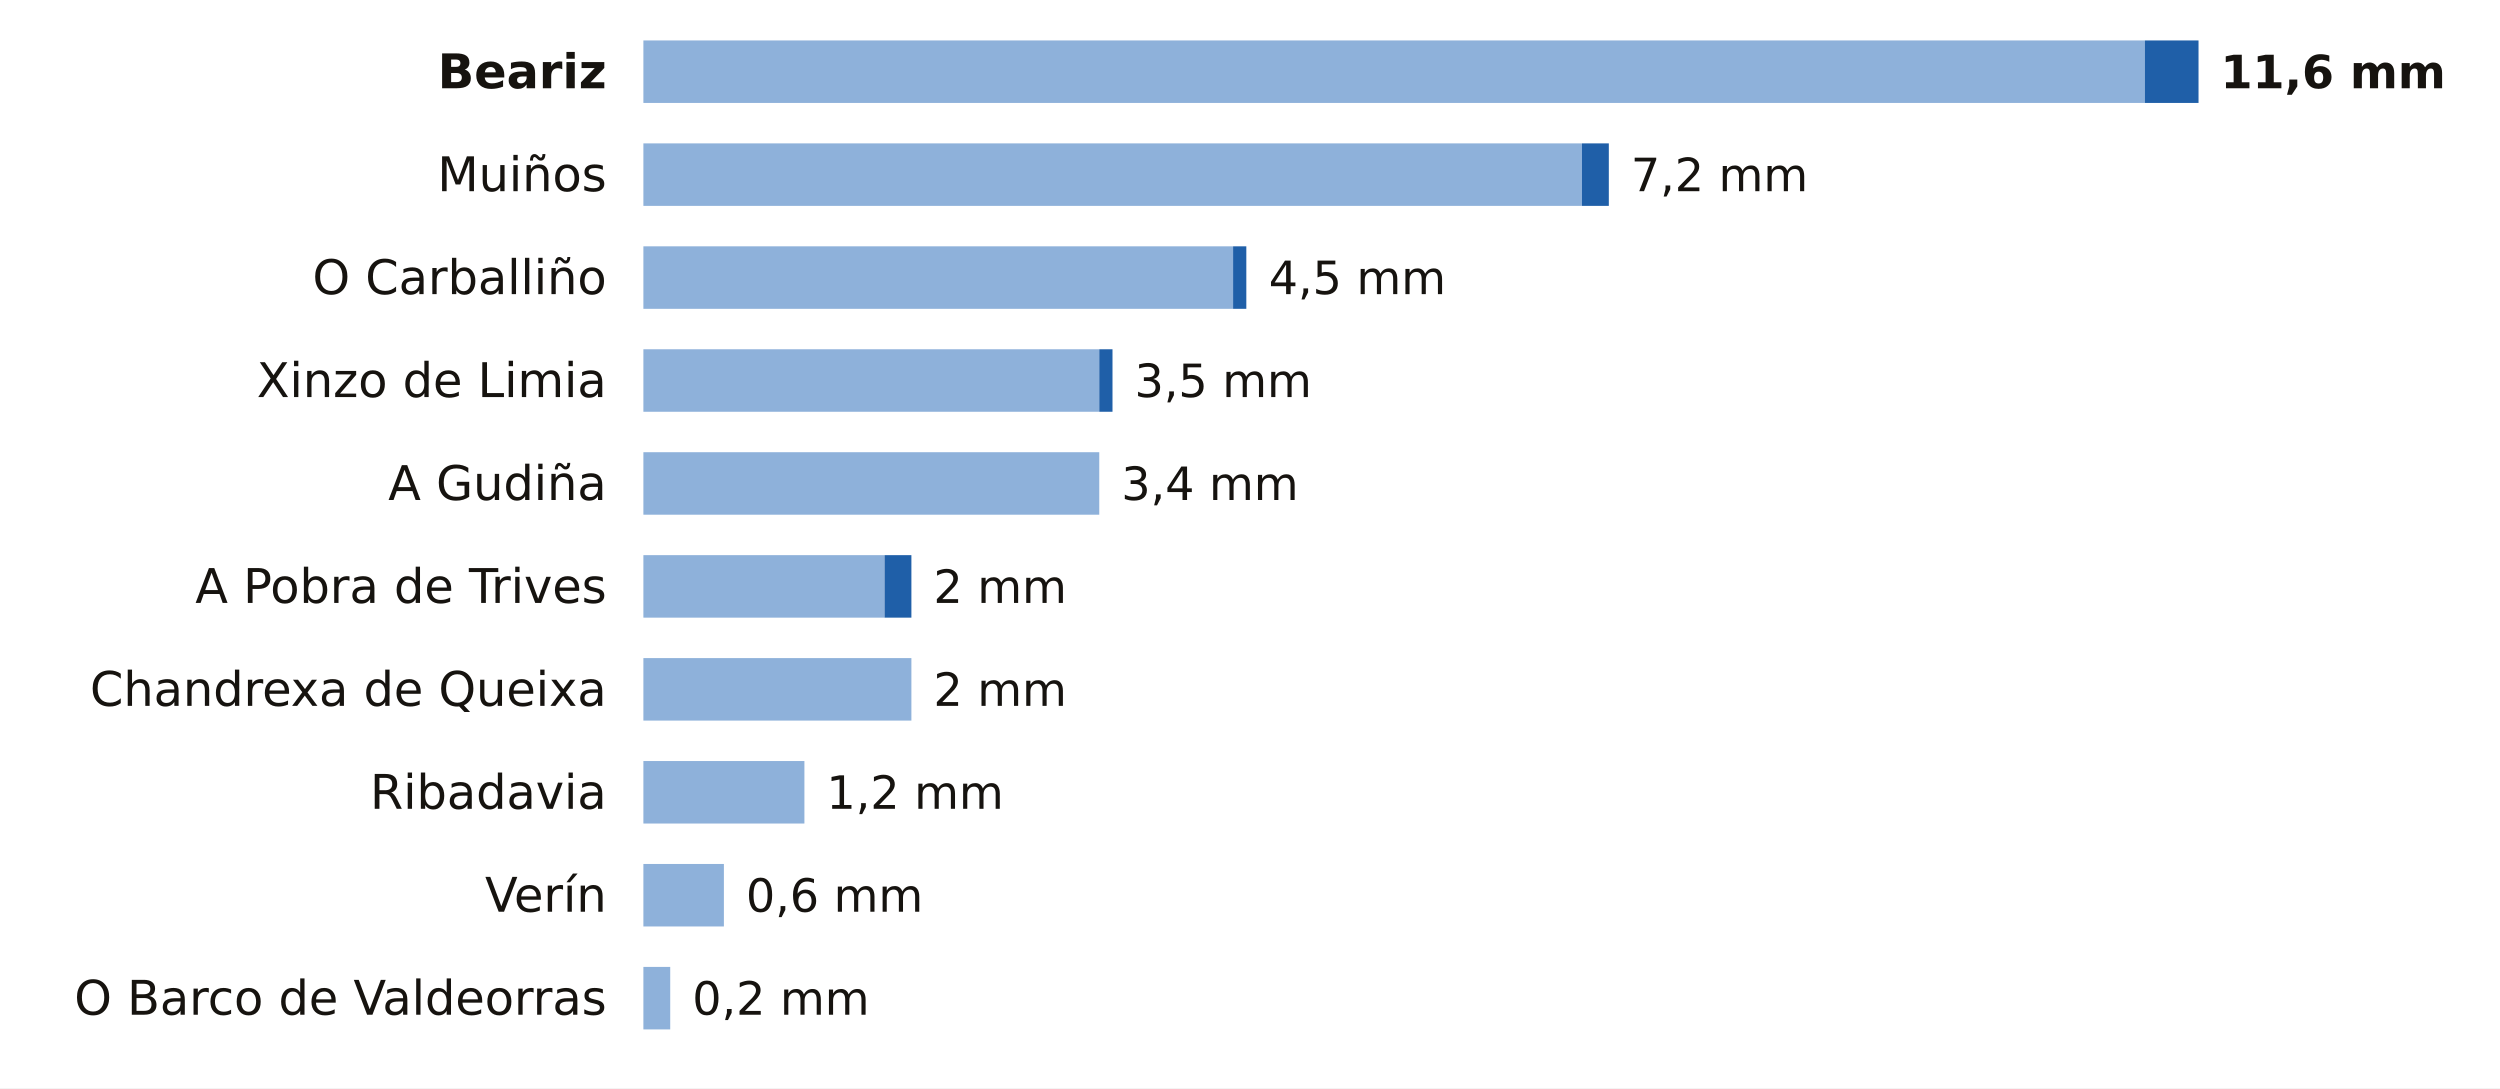
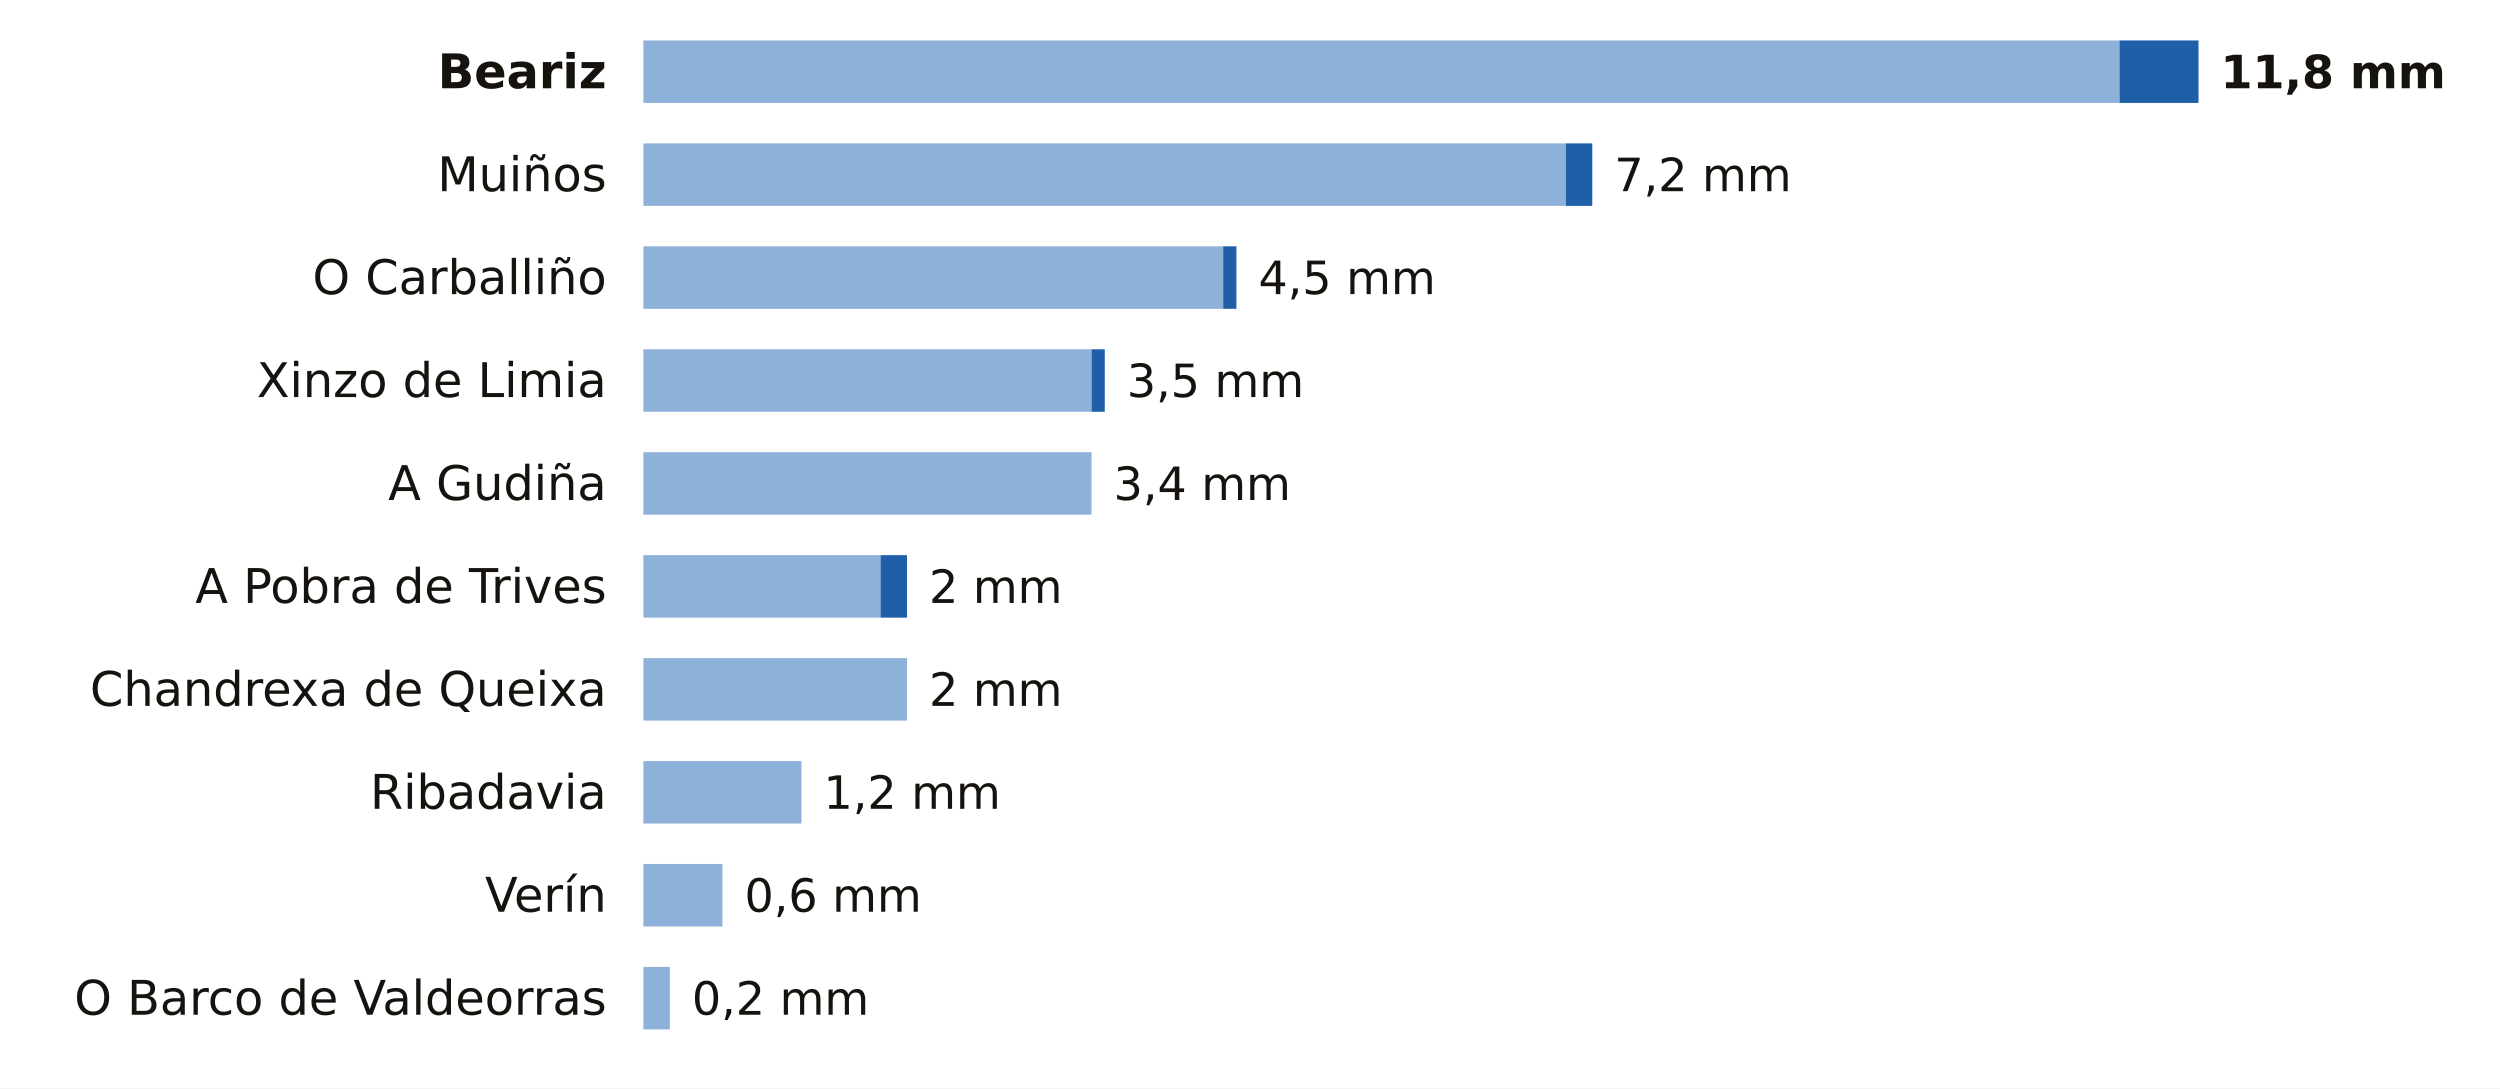
<svg xmlns="http://www.w3.org/2000/svg" viewBox="0 0 680 296" width="680" height="296" role="img" aria-label="La lluvia de los últimos 7 días en las estaciones de AEMET de Ourense">
  <rect width="680" height="296" fill="#FFFFFF" />
  <text x="165.0" y="24.0" font-size="13" fill="#16130F" text-anchor="end" font-weight="600" font-family="Public Sans, DejaVu Sans, Arial, sans-serif">Beariz</text>
-   <rect x="175" y="11" width="408.4" height="17" fill="#8EB1DA" />
-   <rect x="583.4" y="11" width="14.6" height="17" fill="#1F5FA8" />
-   <text x="604.0" y="24.0" font-size="12.5" fill="#16130F" text-anchor="start" font-weight="700" font-family="Public Sans, DejaVu Sans, Arial, sans-serif">11,6 mm</text>
+   <rect x="175" y="11" width="401.5" height="17" fill="#8EB1DA" />
+   <rect x="576.5" y="11" width="21.5" height="17" fill="#1F5FA8" />
+   <text x="604.0" y="24.0" font-size="12.5" fill="#16130F" text-anchor="start" font-weight="700" font-family="Public Sans, DejaVu Sans, Arial, sans-serif">11,8 mm</text>
  <text x="165.0" y="52.0" font-size="13" fill="#16130F" text-anchor="end" font-weight="400" font-family="Public Sans, DejaVu Sans, Arial, sans-serif">Muiños</text>
-   <rect x="175" y="39" width="255.3" height="17" fill="#8EB1DA" />
-   <rect x="430.3" y="39" width="7.3" height="17" fill="#1F5FA8" />
-   <text x="443.6" y="52.0" font-size="12.5" fill="#16130F" text-anchor="start" font-weight="500" font-family="Public Sans, DejaVu Sans, Arial, sans-serif">7,2 mm</text>
+   <rect x="175" y="39" width="250.9" height="17" fill="#8EB1DA" />
+   <rect x="425.9" y="39" width="7.2" height="17" fill="#1F5FA8" />
+   <text x="439.1" y="52.0" font-size="12.5" fill="#16130F" text-anchor="start" font-weight="500" font-family="Public Sans, DejaVu Sans, Arial, sans-serif">7,2 mm</text>
  <text x="165.0" y="80.0" font-size="13" fill="#16130F" text-anchor="end" font-weight="400" font-family="Public Sans, DejaVu Sans, Arial, sans-serif">O Carballiño</text>
-   <rect x="175" y="67" width="160.4" height="17" fill="#8EB1DA" />
-   <rect x="335.4" y="67" width="3.6" height="17" fill="#1F5FA8" />
-   <text x="345.1" y="80.0" font-size="12.5" fill="#16130F" text-anchor="start" font-weight="500" font-family="Public Sans, DejaVu Sans, Arial, sans-serif">4,5 mm</text>
+   <rect x="175" y="67" width="157.7" height="17" fill="#8EB1DA" />
+   <rect x="332.7" y="67" width="3.6" height="17" fill="#1F5FA8" />
+   <text x="342.3" y="80.0" font-size="12.5" fill="#16130F" text-anchor="start" font-weight="500" font-family="Public Sans, DejaVu Sans, Arial, sans-serif">4,5 mm</text>
  <text x="165.0" y="108.0" font-size="13" fill="#16130F" text-anchor="end" font-weight="400" font-family="Public Sans, DejaVu Sans, Arial, sans-serif">Xinzo de Limia</text>
-   <rect x="175" y="95" width="124.0" height="17" fill="#8EB1DA" />
-   <rect x="299.0" y="95" width="3.6" height="17" fill="#1F5FA8" />
-   <text x="308.6" y="108.0" font-size="12.5" fill="#16130F" text-anchor="start" font-weight="500" font-family="Public Sans, DejaVu Sans, Arial, sans-serif">3,5 mm</text>
+   <rect x="175" y="95" width="121.9" height="17" fill="#8EB1DA" />
+   <rect x="296.9" y="95" width="3.6" height="17" fill="#1F5FA8" />
+   <text x="306.5" y="108.0" font-size="12.5" fill="#16130F" text-anchor="start" font-weight="500" font-family="Public Sans, DejaVu Sans, Arial, sans-serif">3,5 mm</text>
  <text x="165.0" y="136.0" font-size="13" fill="#16130F" text-anchor="end" font-weight="400" font-family="Public Sans, DejaVu Sans, Arial, sans-serif">A Gudiña</text>
-   <rect x="175" y="123" width="124.0" height="17" fill="#8EB1DA" />
-   <text x="305.0" y="136.0" font-size="12.5" fill="#16130F" text-anchor="start" font-weight="500" font-family="Public Sans, DejaVu Sans, Arial, sans-serif">3,4 mm</text>
+   <rect x="175" y="123" width="121.9" height="17" fill="#8EB1DA" />
+   <text x="302.9" y="136.0" font-size="12.5" fill="#16130F" text-anchor="start" font-weight="500" font-family="Public Sans, DejaVu Sans, Arial, sans-serif">3,4 mm</text>
  <text x="165.0" y="164.0" font-size="13" fill="#16130F" text-anchor="end" font-weight="400" font-family="Public Sans, DejaVu Sans, Arial, sans-serif">A Pobra de Trives</text>
-   <rect x="175" y="151" width="65.6" height="17" fill="#8EB1DA" />
-   <rect x="240.6" y="151" width="7.3" height="17" fill="#1F5FA8" />
-   <text x="253.9" y="164.0" font-size="12.5" fill="#16130F" text-anchor="start" font-weight="500" font-family="Public Sans, DejaVu Sans, Arial, sans-serif">2 mm</text>
+   <rect x="175" y="151" width="64.5" height="17" fill="#8EB1DA" />
+   <rect x="239.5" y="151" width="7.2" height="17" fill="#1F5FA8" />
+   <text x="252.7" y="164.0" font-size="12.5" fill="#16130F" text-anchor="start" font-weight="500" font-family="Public Sans, DejaVu Sans, Arial, sans-serif">2 mm</text>
  <text x="165.0" y="192.0" font-size="13" fill="#16130F" text-anchor="end" font-weight="400" font-family="Public Sans, DejaVu Sans, Arial, sans-serif">Chandrexa de Queixa</text>
-   <rect x="175" y="179" width="72.9" height="17" fill="#8EB1DA" />
-   <text x="253.9" y="192.0" font-size="12.5" fill="#16130F" text-anchor="start" font-weight="500" font-family="Public Sans, DejaVu Sans, Arial, sans-serif">2 mm</text>
+   <rect x="175" y="179" width="71.7" height="17" fill="#8EB1DA" />
+   <text x="252.7" y="192.0" font-size="12.5" fill="#16130F" text-anchor="start" font-weight="500" font-family="Public Sans, DejaVu Sans, Arial, sans-serif">2 mm</text>
  <text x="165.0" y="220.0" font-size="13" fill="#16130F" text-anchor="end" font-weight="400" font-family="Public Sans, DejaVu Sans, Arial, sans-serif">Ribadavia</text>
-   <rect x="175" y="207" width="43.8" height="17" fill="#8EB1DA" />
-   <text x="224.8" y="220.0" font-size="12.5" fill="#16130F" text-anchor="start" font-weight="500" font-family="Public Sans, DejaVu Sans, Arial, sans-serif">1,2 mm</text>
+   <rect x="175" y="207" width="43.0" height="17" fill="#8EB1DA" />
+   <text x="224.0" y="220.0" font-size="12.5" fill="#16130F" text-anchor="start" font-weight="500" font-family="Public Sans, DejaVu Sans, Arial, sans-serif">1,2 mm</text>
  <text x="165.0" y="248.0" font-size="13" fill="#16130F" text-anchor="end" font-weight="400" font-family="Public Sans, DejaVu Sans, Arial, sans-serif">Verín</text>
-   <rect x="175" y="235" width="21.9" height="17" fill="#8EB1DA" />
-   <text x="202.9" y="248.0" font-size="12.5" fill="#16130F" text-anchor="start" font-weight="500" font-family="Public Sans, DejaVu Sans, Arial, sans-serif">0,6 mm</text>
+   <rect x="175" y="235" width="21.5" height="17" fill="#8EB1DA" />
+   <text x="202.5" y="248.0" font-size="12.5" fill="#16130F" text-anchor="start" font-weight="500" font-family="Public Sans, DejaVu Sans, Arial, sans-serif">0,6 mm</text>
  <text x="165.0" y="276.0" font-size="13" fill="#16130F" text-anchor="end" font-weight="400" font-family="Public Sans, DejaVu Sans, Arial, sans-serif">O Barco de Valdeorras</text>
-   <rect x="175" y="263" width="7.3" height="17" fill="#8EB1DA" />
-   <text x="188.3" y="276.0" font-size="12.5" fill="#16130F" text-anchor="start" font-weight="500" font-family="Public Sans, DejaVu Sans, Arial, sans-serif">0,2 mm</text>
+   <rect x="175" y="263" width="7.2" height="17" fill="#8EB1DA" />
+   <text x="188.2" y="276.0" font-size="12.5" fill="#16130F" text-anchor="start" font-weight="500" font-family="Public Sans, DejaVu Sans, Arial, sans-serif">0,2 mm</text>
</svg>
